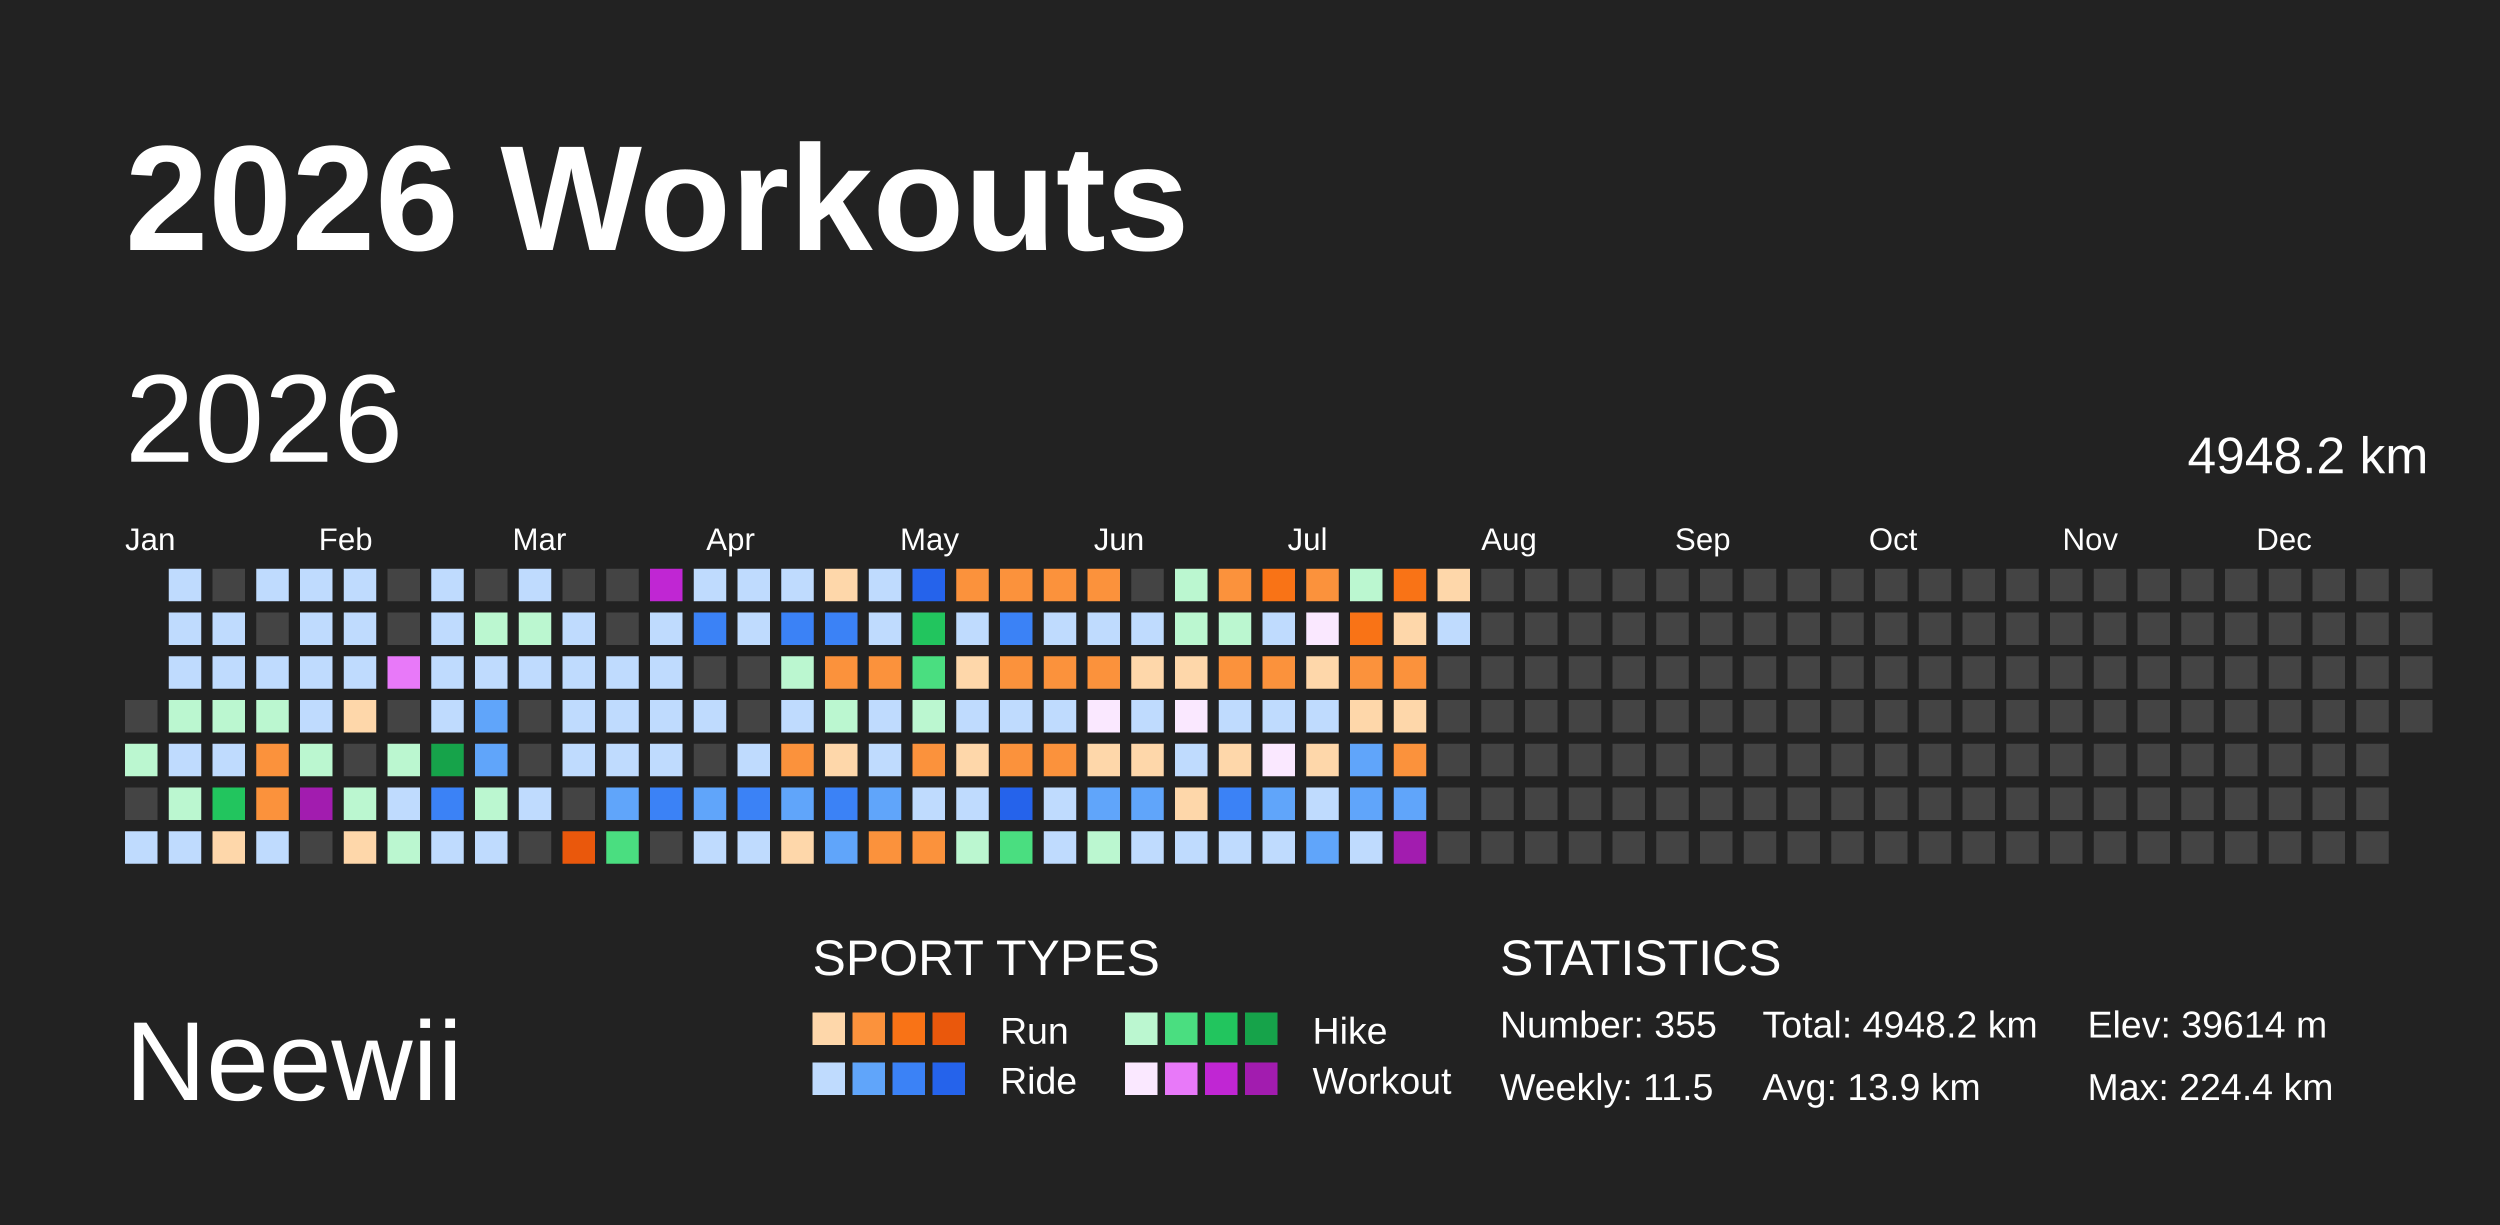
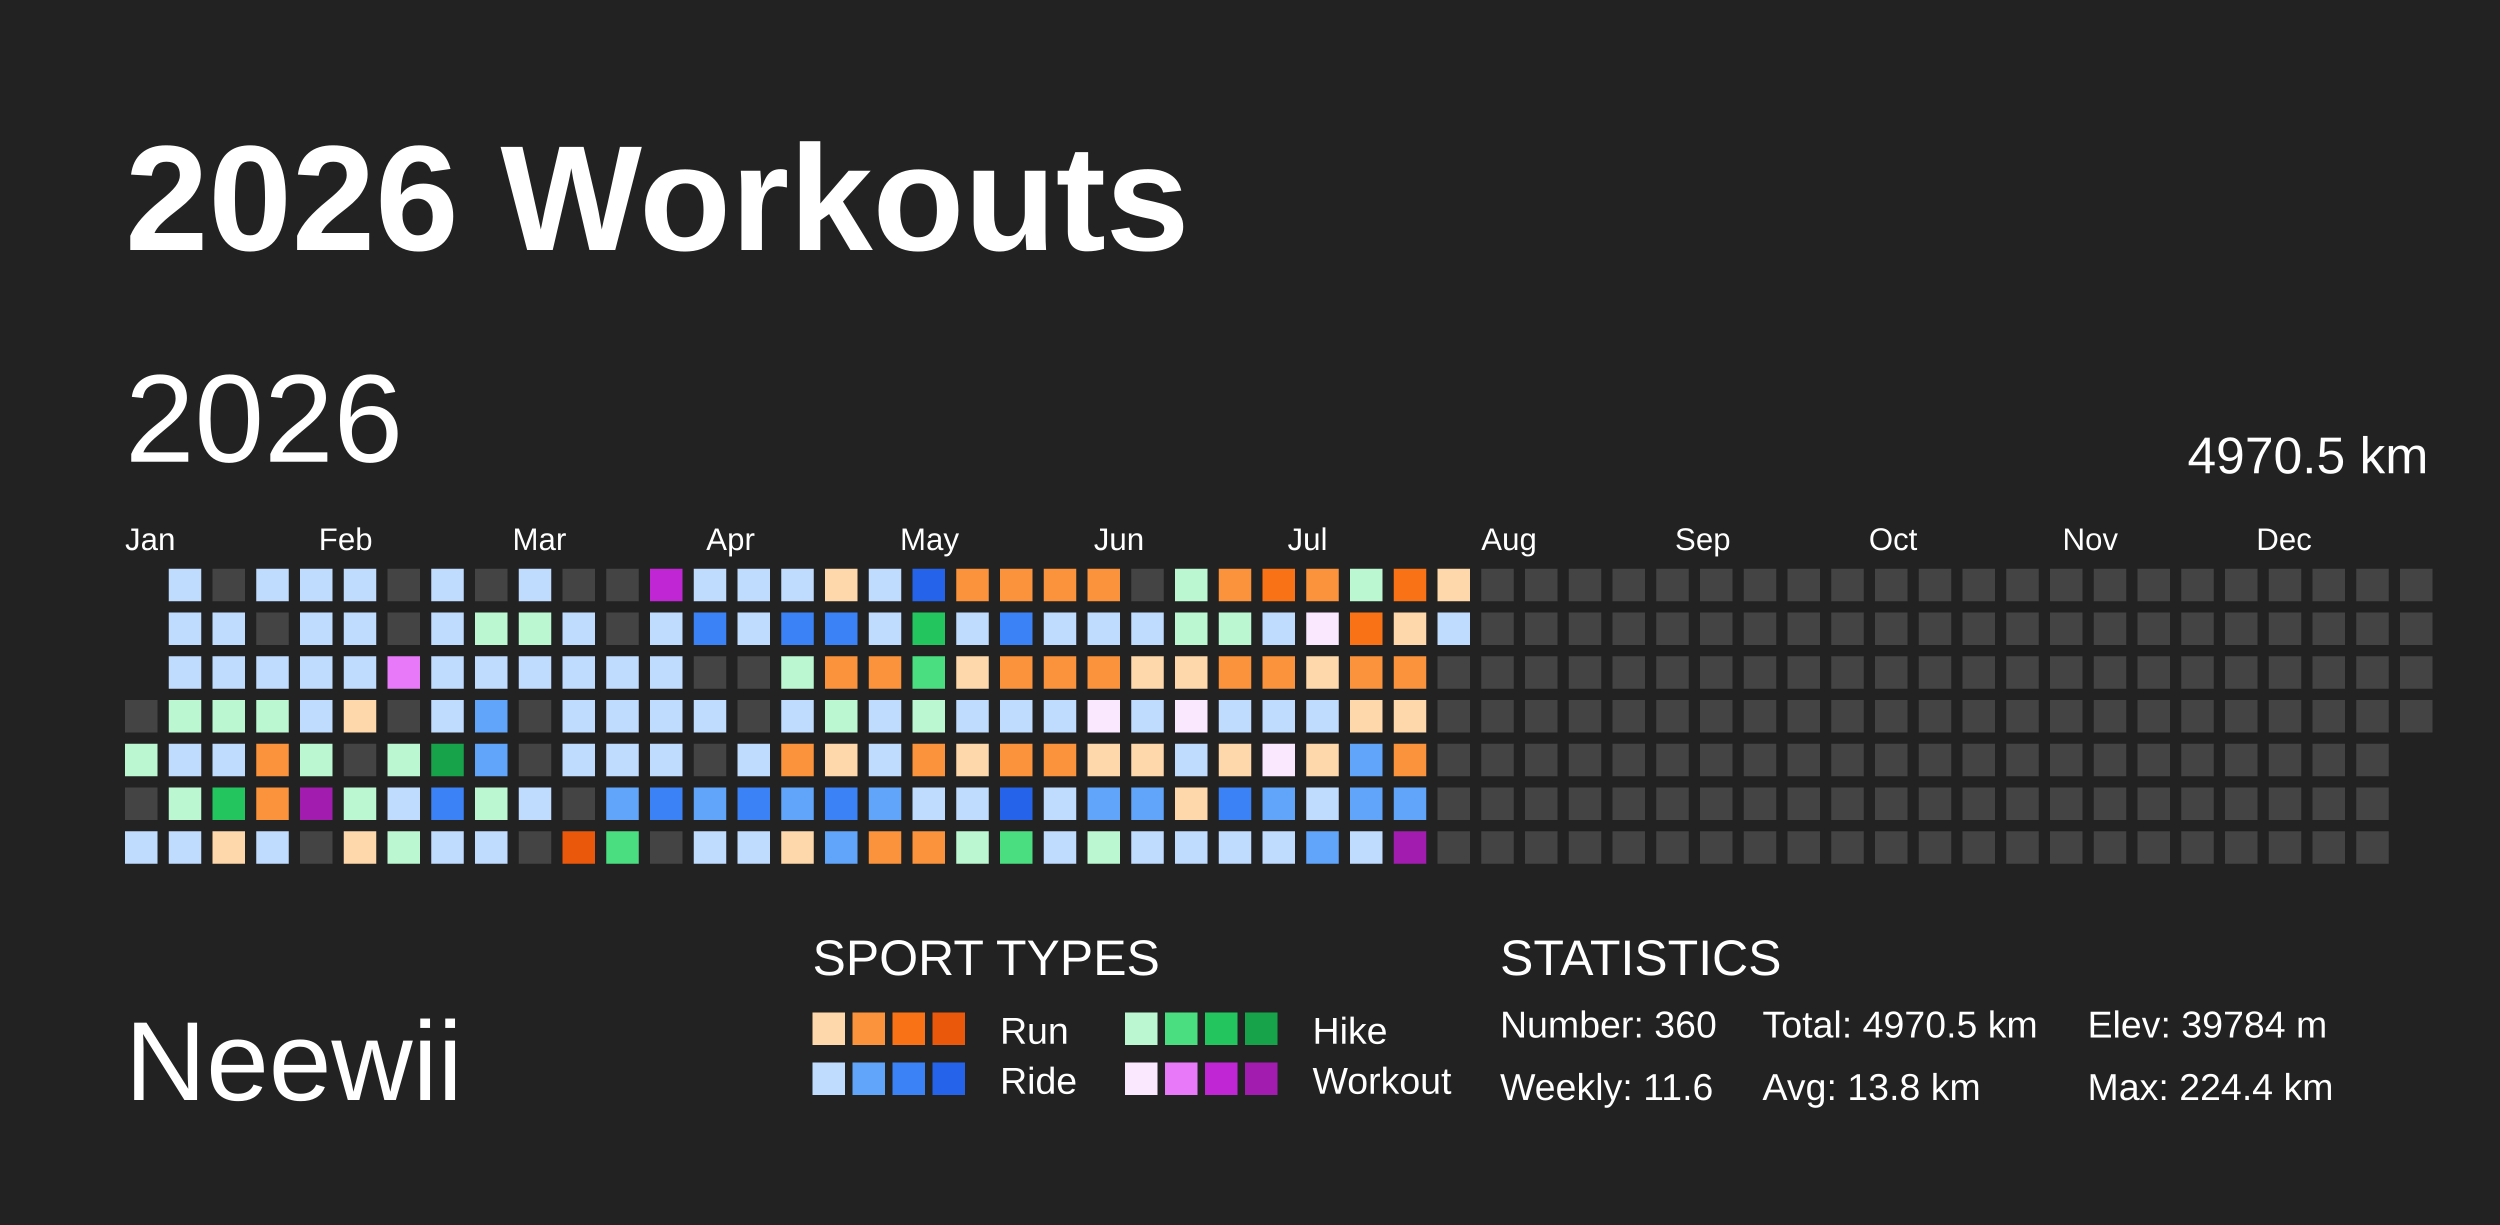
<svg xmlns="http://www.w3.org/2000/svg" baseProfile="full" height="98mm" version="1.1" viewBox="0,0,200,98" width="200mm">
  <defs />
  <rect fill="#222222" height="98" width="200" x="0" y="0" />
  <text fill="#FFFFFF" style="font-size:12px; font-family:Arial; font-weight:bold;" x="10" y="20">2026 Workouts</text>
  <text fill="#FFFFFF" style="font-size:9px; font-family:Arial" x="10" y="88">Neewii</text>
  <text fill="#FFFFFF" style="font-size:4px; font-family:Arial" x="65" y="78">SPORT TYPES</text>
  <rect fill="#fed7aa" height="2.6" width="2.6" x="65.0" y="81" />
  <rect fill="#fb923c" height="2.6" width="2.6" x="68.2" y="81" />
  <rect fill="#f97316" height="2.6" width="2.6" x="71.4" y="81" />
  <rect fill="#ea580c" height="2.6" width="2.6" x="74.6" y="81" />
  <text fill="#FFFFFF" style="font-size:3px; font-family:Arial" x="80" y="83.5">Run</text>
  <rect fill="#bbf7d0" height="2.6" width="2.6" x="90.0" y="81" />
  <rect fill="#4ade80" height="2.6" width="2.6" x="93.2" y="81" />
  <rect fill="#22c55e" height="2.6" width="2.6" x="96.4" y="81" />
  <rect fill="#16a34a" height="2.6" width="2.6" x="99.6" y="81" />
  <text fill="#FFFFFF" style="font-size:3px; font-family:Arial" x="105" y="83.5">Hike</text>
  <rect fill="#bfdbfe" height="2.6" width="2.6" x="65.0" y="85" />
  <rect fill="#60a5fa" height="2.6" width="2.6" x="68.2" y="85" />
  <rect fill="#3b82f6" height="2.6" width="2.6" x="71.4" y="85" />
  <rect fill="#2563eb" height="2.6" width="2.6" x="74.6" y="85" />
  <text fill="#FFFFFF" style="font-size:3px; font-family:Arial" x="80" y="87.5">Ride</text>
  <rect fill="#fae8ff" height="2.6" width="2.6" x="90.0" y="85" />
  <rect fill="#e879f9" height="2.6" width="2.6" x="93.2" y="85" />
  <rect fill="#c026d3" height="2.6" width="2.6" x="96.4" y="85" />
  <rect fill="#a21caf" height="2.6" width="2.6" x="99.6" y="85" />
  <text fill="#FFFFFF" style="font-size:3px; font-family:Arial" x="105" y="87.5">Workout</text>
  <text fill="#FFFFFF" style="font-size:4px; font-family:Arial" x="120" y="78">STATISTICS</text>
-   <text fill="#FFFFFF" style="font-size:3px; font-family:Arial" x="120" y="83">Number: 355</text>
-   <text fill="#FFFFFF" style="font-size:3px; font-family:Arial" x="120" y="88">Weekly: 11.5</text>
-   <text fill="#FFFFFF" style="font-size:3px; font-family:Arial" x="141" y="83">Total: 4948.2 km</text>
-   <text fill="#FFFFFF" style="font-size:3px; font-family:Arial" x="141" y="88">Avg: 13.9 km</text>
-   <text fill="#FFFFFF" style="font-size:3px; font-family:Arial" x="167" y="83">Elev: 39614 m</text>
+   <text fill="#FFFFFF" style="font-size:3px; font-family:Arial" x="120" y="83">Number: 360</text>
+   <text fill="#FFFFFF" style="font-size:3px; font-family:Arial" x="120" y="88">Weekly: 11.6</text>
+   <text fill="#FFFFFF" style="font-size:3px; font-family:Arial" x="141" y="83">Total: 4970.5 km</text>
+   <text fill="#FFFFFF" style="font-size:3px; font-family:Arial" x="141" y="88">Avg: 13.8 km</text>
+   <text fill="#FFFFFF" style="font-size:3px; font-family:Arial" x="167" y="83">Elev: 39784 m</text>
  <text fill="#FFFFFF" style="font-size:3px; font-family:Arial" x="167" y="88">Max: 224.4 km</text>
  <text dominant-baseline="hanging" fill="#FFFFFF" style="font-size:10.0px; font-family:Arial;" x="10" y="30">2026</text>
-   <text dominant-baseline="hanging" fill="#FFFFFF" style="font-size:4.125px; font-family:Arial;" x="175" y="35">4948.2 km</text>
+   <text dominant-baseline="hanging" fill="#FFFFFF" style="font-size:4.125px; font-family:Arial;" x="175" y="35">4970.5 km</text>
  <text fill="#FFFFFF" style="font-size:2.5px; font-family:Arial" x="10.0" y="44">Jan</text>
  <text fill="#FFFFFF" style="font-size:2.5px; font-family:Arial" x="25.5" y="44">Feb</text>
  <text fill="#FFFFFF" style="font-size:2.5px; font-family:Arial" x="41.0" y="44">Mar</text>
  <text fill="#FFFFFF" style="font-size:2.5px; font-family:Arial" x="56.5" y="44">Apr</text>
  <text fill="#FFFFFF" style="font-size:2.5px; font-family:Arial" x="72.0" y="44">May</text>
  <text fill="#FFFFFF" style="font-size:2.5px; font-family:Arial" x="87.5" y="44">Jun</text>
  <text fill="#FFFFFF" style="font-size:2.5px; font-family:Arial" x="103.0" y="44">Jul</text>
  <text fill="#FFFFFF" style="font-size:2.5px; font-family:Arial" x="118.5" y="44">Aug</text>
  <text fill="#FFFFFF" style="font-size:2.5px; font-family:Arial" x="134.0" y="44">Sep</text>
  <text fill="#FFFFFF" style="font-size:2.5px; font-family:Arial" x="149.5" y="44">Oct</text>
  <text fill="#FFFFFF" style="font-size:2.5px; font-family:Arial" x="165.0" y="44">Nov</text>
  <text fill="#FFFFFF" style="font-size:2.5px; font-family:Arial" x="180.5" y="44">Dec</text>
  <rect fill="#444444" height="2.6" width="2.6" x="10.0" y="56.0" />
  <rect fill="#bbf7d0" height="2.6" width="2.6" x="10.0" y="59.5" />
  <rect fill="#444444" height="2.6" width="2.6" x="10.0" y="63.0" />
  <rect fill="#bfdbfe" height="2.6" width="2.6" x="10.0" y="66.5" />
  <rect fill="#bfdbfe" height="2.6" width="2.6" x="13.5" y="45.5" />
  <rect fill="#bfdbfe" height="2.6" width="2.6" x="13.5" y="49.0" />
  <rect fill="#bfdbfe" height="2.6" width="2.6" x="13.5" y="52.5" />
  <rect fill="#bbf7d0" height="2.6" width="2.6" x="13.5" y="56.0" />
  <rect fill="#bfdbfe" height="2.6" width="2.6" x="13.5" y="59.5" />
  <rect fill="#bbf7d0" height="2.6" width="2.6" x="13.5" y="63.0" />
  <rect fill="#bfdbfe" height="2.6" width="2.6" x="13.5" y="66.5" />
  <rect fill="#444444" height="2.6" width="2.6" x="17.0" y="45.5" />
  <rect fill="#bfdbfe" height="2.6" width="2.6" x="17.0" y="49.0" />
  <rect fill="#bfdbfe" height="2.6" width="2.6" x="17.0" y="52.5" />
  <rect fill="#bbf7d0" height="2.6" width="2.6" x="17.0" y="56.0" />
  <rect fill="#bfdbfe" height="2.6" width="2.6" x="17.0" y="59.5" />
  <rect fill="#22c55e" height="2.6" width="2.6" x="17.0" y="63.0" />
  <rect fill="#fed7aa" height="2.6" width="2.6" x="17.0" y="66.5" />
  <rect fill="#bfdbfe" height="2.6" width="2.6" x="20.5" y="45.5" />
  <rect fill="#444444" height="2.6" width="2.6" x="20.5" y="49.0" />
  <rect fill="#bfdbfe" height="2.6" width="2.6" x="20.5" y="52.5" />
  <rect fill="#bbf7d0" height="2.6" width="2.6" x="20.5" y="56.0" />
  <rect fill="#fb923c" height="2.6" width="2.6" x="20.5" y="59.5" />
  <rect fill="#fb923c" height="2.6" width="2.6" x="20.5" y="63.0" />
  <rect fill="#bfdbfe" height="2.6" width="2.6" x="20.5" y="66.5" />
  <rect fill="#bfdbfe" height="2.6" width="2.6" x="24.0" y="45.5" />
  <rect fill="#bfdbfe" height="2.6" width="2.6" x="24.0" y="49.0" />
  <rect fill="#bfdbfe" height="2.6" width="2.6" x="24.0" y="52.5" />
  <rect fill="#bfdbfe" height="2.6" width="2.6" x="24.0" y="56.0" />
  <rect fill="#bbf7d0" height="2.6" width="2.6" x="24.0" y="59.5" />
  <rect fill="#a21caf" height="2.6" width="2.6" x="24.0" y="63.0" />
  <rect fill="#444444" height="2.6" width="2.6" x="24.0" y="66.5" />
  <rect fill="#bfdbfe" height="2.6" width="2.6" x="27.5" y="45.5" />
  <rect fill="#bfdbfe" height="2.6" width="2.6" x="27.5" y="49.0" />
  <rect fill="#bfdbfe" height="2.6" width="2.6" x="27.5" y="52.5" />
  <rect fill="#fed7aa" height="2.6" width="2.6" x="27.5" y="56.0" />
  <rect fill="#444444" height="2.6" width="2.6" x="27.5" y="59.5" />
  <rect fill="#bbf7d0" height="2.6" width="2.6" x="27.5" y="63.0" />
  <rect fill="#fed7aa" height="2.6" width="2.6" x="27.5" y="66.5" />
  <rect fill="#444444" height="2.6" width="2.6" x="31.0" y="45.5" />
  <rect fill="#444444" height="2.6" width="2.6" x="31.0" y="49.0" />
  <rect fill="#e879f9" height="2.6" width="2.6" x="31.0" y="52.5" />
  <rect fill="#444444" height="2.6" width="2.6" x="31.0" y="56.0" />
  <rect fill="#bbf7d0" height="2.6" width="2.6" x="31.0" y="59.5" />
  <rect fill="#bfdbfe" height="2.6" width="2.6" x="31.0" y="63.0" />
  <rect fill="#bbf7d0" height="2.6" width="2.6" x="31.0" y="66.5" />
  <rect fill="#bfdbfe" height="2.6" width="2.6" x="34.5" y="45.5" />
  <rect fill="#bfdbfe" height="2.6" width="2.6" x="34.5" y="49.0" />
  <rect fill="#bfdbfe" height="2.6" width="2.6" x="34.5" y="52.5" />
  <rect fill="#bfdbfe" height="2.6" width="2.6" x="34.5" y="56.0" />
  <rect fill="#16a34a" height="2.6" width="2.6" x="34.5" y="59.5" />
  <rect fill="#3b82f6" height="2.6" width="2.6" x="34.5" y="63.0" />
  <rect fill="#bfdbfe" height="2.6" width="2.6" x="34.5" y="66.5" />
  <rect fill="#444444" height="2.6" width="2.6" x="38.0" y="45.5" />
  <rect fill="#bbf7d0" height="2.6" width="2.6" x="38.0" y="49.0" />
  <rect fill="#bfdbfe" height="2.6" width="2.6" x="38.0" y="52.5" />
  <rect fill="#60a5fa" height="2.6" width="2.6" x="38.0" y="56.0" />
  <rect fill="#60a5fa" height="2.6" width="2.6" x="38.0" y="59.5" />
  <rect fill="#bbf7d0" height="2.6" width="2.6" x="38.0" y="63.0" />
  <rect fill="#bfdbfe" height="2.6" width="2.6" x="38.0" y="66.5" />
  <rect fill="#bfdbfe" height="2.6" width="2.6" x="41.5" y="45.5" />
  <rect fill="#bbf7d0" height="2.6" width="2.6" x="41.5" y="49.0" />
  <rect fill="#bfdbfe" height="2.6" width="2.6" x="41.5" y="52.5" />
  <rect fill="#444444" height="2.6" width="2.6" x="41.5" y="56.0" />
  <rect fill="#444444" height="2.6" width="2.6" x="41.5" y="59.5" />
  <rect fill="#bfdbfe" height="2.6" width="2.6" x="41.5" y="63.0" />
  <rect fill="#444444" height="2.6" width="2.6" x="41.5" y="66.5" />
  <rect fill="#444444" height="2.6" width="2.6" x="45.0" y="45.5" />
  <rect fill="#bfdbfe" height="2.6" width="2.6" x="45.0" y="49.0" />
  <rect fill="#bfdbfe" height="2.6" width="2.6" x="45.0" y="52.5" />
  <rect fill="#bfdbfe" height="2.6" width="2.6" x="45.0" y="56.0" />
  <rect fill="#bfdbfe" height="2.6" width="2.6" x="45.0" y="59.5" />
  <rect fill="#444444" height="2.6" width="2.6" x="45.0" y="63.0" />
  <rect fill="#ea580c" height="2.6" width="2.6" x="45.0" y="66.5" />
  <rect fill="#444444" height="2.6" width="2.6" x="48.5" y="45.5" />
  <rect fill="#444444" height="2.6" width="2.6" x="48.5" y="49.0" />
  <rect fill="#bfdbfe" height="2.6" width="2.6" x="48.5" y="52.5" />
  <rect fill="#bfdbfe" height="2.6" width="2.6" x="48.5" y="56.0" />
  <rect fill="#bfdbfe" height="2.6" width="2.6" x="48.5" y="59.5" />
  <rect fill="#60a5fa" height="2.6" width="2.6" x="48.5" y="63.0" />
  <rect fill="#4ade80" height="2.6" width="2.6" x="48.5" y="66.5" />
  <rect fill="#c026d3" height="2.6" width="2.6" x="52.0" y="45.5" />
  <rect fill="#bfdbfe" height="2.6" width="2.6" x="52.0" y="49.0" />
  <rect fill="#bfdbfe" height="2.6" width="2.6" x="52.0" y="52.5" />
  <rect fill="#bfdbfe" height="2.6" width="2.6" x="52.0" y="56.0" />
  <rect fill="#bfdbfe" height="2.6" width="2.6" x="52.0" y="59.5" />
  <rect fill="#3b82f6" height="2.6" width="2.6" x="52.0" y="63.0" />
  <rect fill="#444444" height="2.6" width="2.6" x="52.0" y="66.5" />
  <rect fill="#bfdbfe" height="2.6" width="2.6" x="55.5" y="45.5" />
  <rect fill="#3b82f6" height="2.6" width="2.6" x="55.5" y="49.0" />
  <rect fill="#444444" height="2.6" width="2.6" x="55.5" y="52.5" />
  <rect fill="#bfdbfe" height="2.6" width="2.6" x="55.5" y="56.0" />
  <rect fill="#444444" height="2.6" width="2.6" x="55.5" y="59.5" />
  <rect fill="#60a5fa" height="2.6" width="2.6" x="55.5" y="63.0" />
  <rect fill="#bfdbfe" height="2.6" width="2.6" x="55.5" y="66.5" />
  <rect fill="#bfdbfe" height="2.6" width="2.6" x="59.0" y="45.5" />
  <rect fill="#bfdbfe" height="2.6" width="2.6" x="59.0" y="49.0" />
  <rect fill="#444444" height="2.6" width="2.6" x="59.0" y="52.5" />
  <rect fill="#444444" height="2.6" width="2.6" x="59.0" y="56.0" />
  <rect fill="#bfdbfe" height="2.6" width="2.6" x="59.0" y="59.5" />
  <rect fill="#3b82f6" height="2.6" width="2.6" x="59.0" y="63.0" />
  <rect fill="#bfdbfe" height="2.6" width="2.6" x="59.0" y="66.5" />
  <rect fill="#bfdbfe" height="2.6" width="2.6" x="62.5" y="45.5" />
  <rect fill="#3b82f6" height="2.6" width="2.6" x="62.5" y="49.0" />
  <rect fill="#bbf7d0" height="2.6" width="2.6" x="62.5" y="52.5" />
  <rect fill="#bfdbfe" height="2.6" width="2.6" x="62.5" y="56.0" />
  <rect fill="#fb923c" height="2.6" width="2.6" x="62.5" y="59.5" />
  <rect fill="#60a5fa" height="2.6" width="2.6" x="62.5" y="63.0" />
  <rect fill="#fed7aa" height="2.6" width="2.6" x="62.5" y="66.5" />
  <rect fill="#fed7aa" height="2.6" width="2.6" x="66.0" y="45.5" />
  <rect fill="#3b82f6" height="2.6" width="2.6" x="66.0" y="49.0" />
  <rect fill="#fb923c" height="2.6" width="2.6" x="66.0" y="52.5" />
  <rect fill="#bbf7d0" height="2.6" width="2.6" x="66.0" y="56.0" />
  <rect fill="#fed7aa" height="2.6" width="2.6" x="66.0" y="59.5" />
  <rect fill="#3b82f6" height="2.6" width="2.6" x="66.0" y="63.0" />
  <rect fill="#60a5fa" height="2.6" width="2.6" x="66.0" y="66.5" />
  <rect fill="#bfdbfe" height="2.6" width="2.6" x="69.5" y="45.5" />
  <rect fill="#bfdbfe" height="2.6" width="2.6" x="69.5" y="49.0" />
  <rect fill="#fb923c" height="2.6" width="2.6" x="69.5" y="52.5" />
  <rect fill="#bfdbfe" height="2.6" width="2.6" x="69.5" y="56.0" />
  <rect fill="#bfdbfe" height="2.6" width="2.6" x="69.5" y="59.5" />
  <rect fill="#60a5fa" height="2.6" width="2.6" x="69.5" y="63.0" />
  <rect fill="#fb923c" height="2.6" width="2.6" x="69.5" y="66.5" />
  <rect fill="#2563eb" height="2.6" width="2.6" x="73.0" y="45.5" />
  <rect fill="#22c55e" height="2.6" width="2.6" x="73.0" y="49.0" />
  <rect fill="#4ade80" height="2.6" width="2.6" x="73.0" y="52.5" />
  <rect fill="#bbf7d0" height="2.6" width="2.6" x="73.0" y="56.0" />
  <rect fill="#fb923c" height="2.6" width="2.6" x="73.0" y="59.5" />
  <rect fill="#bfdbfe" height="2.6" width="2.6" x="73.0" y="63.0" />
  <rect fill="#fb923c" height="2.6" width="2.6" x="73.0" y="66.5" />
  <rect fill="#fb923c" height="2.6" width="2.6" x="76.5" y="45.5" />
  <rect fill="#bfdbfe" height="2.6" width="2.6" x="76.5" y="49.0" />
  <rect fill="#fed7aa" height="2.6" width="2.6" x="76.5" y="52.5" />
  <rect fill="#bfdbfe" height="2.6" width="2.6" x="76.5" y="56.0" />
  <rect fill="#fed7aa" height="2.6" width="2.6" x="76.5" y="59.5" />
  <rect fill="#bfdbfe" height="2.6" width="2.6" x="76.5" y="63.0" />
  <rect fill="#bbf7d0" height="2.6" width="2.6" x="76.5" y="66.5" />
  <rect fill="#fb923c" height="2.6" width="2.6" x="80.0" y="45.5" />
  <rect fill="#3b82f6" height="2.6" width="2.6" x="80.0" y="49.0" />
  <rect fill="#fb923c" height="2.6" width="2.6" x="80.0" y="52.5" />
  <rect fill="#bfdbfe" height="2.6" width="2.6" x="80.0" y="56.0" />
  <rect fill="#fb923c" height="2.6" width="2.6" x="80.0" y="59.5" />
  <rect fill="#2563eb" height="2.6" width="2.6" x="80.0" y="63.0" />
  <rect fill="#4ade80" height="2.6" width="2.6" x="80.0" y="66.5" />
  <rect fill="#fb923c" height="2.6" width="2.6" x="83.5" y="45.5" />
  <rect fill="#bfdbfe" height="2.6" width="2.6" x="83.5" y="49.0" />
  <rect fill="#fb923c" height="2.6" width="2.6" x="83.5" y="52.5" />
  <rect fill="#bfdbfe" height="2.6" width="2.6" x="83.5" y="56.0" />
  <rect fill="#fb923c" height="2.6" width="2.6" x="83.5" y="59.5" />
  <rect fill="#bfdbfe" height="2.6" width="2.6" x="83.5" y="63.0" />
  <rect fill="#bfdbfe" height="2.6" width="2.6" x="83.5" y="66.5" />
  <rect fill="#fb923c" height="2.6" width="2.6" x="87.0" y="45.5" />
  <rect fill="#bfdbfe" height="2.6" width="2.6" x="87.0" y="49.0" />
  <rect fill="#fb923c" height="2.6" width="2.6" x="87.0" y="52.5" />
  <rect fill="#fae8ff" height="2.6" width="2.6" x="87.0" y="56.0" />
  <rect fill="#fed7aa" height="2.6" width="2.6" x="87.0" y="59.5" />
  <rect fill="#60a5fa" height="2.6" width="2.6" x="87.0" y="63.0" />
  <rect fill="#bbf7d0" height="2.6" width="2.6" x="87.0" y="66.5" />
  <rect fill="#444444" height="2.6" width="2.6" x="90.5" y="45.5" />
  <rect fill="#bfdbfe" height="2.6" width="2.6" x="90.5" y="49.0" />
  <rect fill="#fed7aa" height="2.6" width="2.6" x="90.5" y="52.5" />
  <rect fill="#bfdbfe" height="2.6" width="2.6" x="90.5" y="56.0" />
  <rect fill="#fed7aa" height="2.6" width="2.6" x="90.5" y="59.5" />
  <rect fill="#60a5fa" height="2.6" width="2.6" x="90.5" y="63.0" />
  <rect fill="#bfdbfe" height="2.6" width="2.6" x="90.5" y="66.5" />
  <rect fill="#bbf7d0" height="2.6" width="2.6" x="94.0" y="45.5" />
  <rect fill="#bbf7d0" height="2.6" width="2.6" x="94.0" y="49.0" />
  <rect fill="#fed7aa" height="2.6" width="2.6" x="94.0" y="52.5" />
  <rect fill="#fae8ff" height="2.6" width="2.6" x="94.0" y="56.0" />
  <rect fill="#bfdbfe" height="2.6" width="2.6" x="94.0" y="59.5" />
  <rect fill="#fed7aa" height="2.6" width="2.6" x="94.0" y="63.0" />
  <rect fill="#bfdbfe" height="2.6" width="2.6" x="94.0" y="66.5" />
  <rect fill="#fb923c" height="2.6" width="2.6" x="97.5" y="45.5" />
  <rect fill="#bbf7d0" height="2.6" width="2.6" x="97.5" y="49.0" />
  <rect fill="#fb923c" height="2.6" width="2.6" x="97.5" y="52.5" />
  <rect fill="#bfdbfe" height="2.6" width="2.6" x="97.5" y="56.0" />
  <rect fill="#fed7aa" height="2.6" width="2.6" x="97.5" y="59.5" />
  <rect fill="#3b82f6" height="2.6" width="2.6" x="97.5" y="63.0" />
  <rect fill="#bfdbfe" height="2.6" width="2.6" x="97.5" y="66.5" />
  <rect fill="#f97316" height="2.6" width="2.6" x="101.0" y="45.5" />
  <rect fill="#bfdbfe" height="2.6" width="2.6" x="101.0" y="49.0" />
  <rect fill="#fb923c" height="2.6" width="2.6" x="101.0" y="52.5" />
  <rect fill="#bfdbfe" height="2.6" width="2.6" x="101.0" y="56.0" />
  <rect fill="#fae8ff" height="2.6" width="2.6" x="101.0" y="59.5" />
  <rect fill="#60a5fa" height="2.6" width="2.6" x="101.0" y="63.0" />
  <rect fill="#bfdbfe" height="2.6" width="2.6" x="101.0" y="66.5" />
  <rect fill="#fb923c" height="2.6" width="2.6" x="104.5" y="45.5" />
  <rect fill="#fae8ff" height="2.6" width="2.6" x="104.5" y="49.0" />
  <rect fill="#fed7aa" height="2.6" width="2.6" x="104.5" y="52.5" />
  <rect fill="#bfdbfe" height="2.6" width="2.6" x="104.5" y="56.0" />
  <rect fill="#fed7aa" height="2.6" width="2.6" x="104.5" y="59.5" />
  <rect fill="#bfdbfe" height="2.6" width="2.6" x="104.5" y="63.0" />
  <rect fill="#60a5fa" height="2.6" width="2.6" x="104.5" y="66.5" />
  <rect fill="#bbf7d0" height="2.6" width="2.6" x="108.0" y="45.5" />
  <rect fill="#f97316" height="2.6" width="2.6" x="108.0" y="49.0" />
  <rect fill="#fb923c" height="2.6" width="2.6" x="108.0" y="52.5" />
  <rect fill="#fed7aa" height="2.6" width="2.6" x="108.0" y="56.0" />
  <rect fill="#60a5fa" height="2.6" width="2.6" x="108.0" y="59.5" />
  <rect fill="#60a5fa" height="2.6" width="2.6" x="108.0" y="63.0" />
  <rect fill="#bfdbfe" height="2.6" width="2.6" x="108.0" y="66.5" />
  <rect fill="#f97316" height="2.6" width="2.6" x="111.5" y="45.5" />
  <rect fill="#fed7aa" height="2.6" width="2.6" x="111.5" y="49.0" />
  <rect fill="#fb923c" height="2.6" width="2.6" x="111.5" y="52.5" />
  <rect fill="#fed7aa" height="2.6" width="2.6" x="111.5" y="56.0" />
  <rect fill="#fb923c" height="2.6" width="2.6" x="111.5" y="59.5" />
  <rect fill="#60a5fa" height="2.6" width="2.6" x="111.5" y="63.0" />
  <rect fill="#a21caf" height="2.6" width="2.6" x="111.5" y="66.5" />
  <rect fill="#fed7aa" height="2.6" width="2.6" x="115.0" y="45.5" />
  <rect fill="#bfdbfe" height="2.6" width="2.6" x="115.0" y="49.0" />
  <rect fill="#444444" height="2.6" width="2.6" x="115.0" y="52.5" />
  <rect fill="#444444" height="2.6" width="2.6" x="115.0" y="56.0" />
  <rect fill="#444444" height="2.6" width="2.6" x="115.0" y="59.5" />
  <rect fill="#444444" height="2.6" width="2.6" x="115.0" y="63.0" />
  <rect fill="#444444" height="2.6" width="2.6" x="115.0" y="66.5" />
  <rect fill="#444444" height="2.6" width="2.6" x="118.5" y="45.5" />
  <rect fill="#444444" height="2.6" width="2.6" x="118.5" y="49.0" />
  <rect fill="#444444" height="2.6" width="2.6" x="118.5" y="52.5" />
  <rect fill="#444444" height="2.6" width="2.6" x="118.5" y="56.0" />
  <rect fill="#444444" height="2.6" width="2.6" x="118.5" y="59.5" />
  <rect fill="#444444" height="2.6" width="2.6" x="118.5" y="63.0" />
  <rect fill="#444444" height="2.6" width="2.6" x="118.5" y="66.5" />
  <rect fill="#444444" height="2.6" width="2.6" x="122.0" y="45.5" />
  <rect fill="#444444" height="2.6" width="2.6" x="122.0" y="49.0" />
  <rect fill="#444444" height="2.6" width="2.6" x="122.0" y="52.5" />
  <rect fill="#444444" height="2.6" width="2.6" x="122.0" y="56.0" />
  <rect fill="#444444" height="2.6" width="2.6" x="122.0" y="59.5" />
  <rect fill="#444444" height="2.6" width="2.6" x="122.0" y="63.0" />
  <rect fill="#444444" height="2.6" width="2.6" x="122.0" y="66.5" />
  <rect fill="#444444" height="2.6" width="2.6" x="125.5" y="45.5" />
  <rect fill="#444444" height="2.6" width="2.6" x="125.5" y="49.0" />
  <rect fill="#444444" height="2.6" width="2.6" x="125.5" y="52.5" />
  <rect fill="#444444" height="2.6" width="2.6" x="125.5" y="56.0" />
  <rect fill="#444444" height="2.6" width="2.6" x="125.5" y="59.5" />
  <rect fill="#444444" height="2.6" width="2.6" x="125.5" y="63.0" />
  <rect fill="#444444" height="2.6" width="2.6" x="125.5" y="66.5" />
  <rect fill="#444444" height="2.6" width="2.6" x="129.0" y="45.5" />
  <rect fill="#444444" height="2.6" width="2.6" x="129.0" y="49.0" />
  <rect fill="#444444" height="2.6" width="2.6" x="129.0" y="52.5" />
  <rect fill="#444444" height="2.6" width="2.6" x="129.0" y="56.0" />
  <rect fill="#444444" height="2.6" width="2.6" x="129.0" y="59.5" />
  <rect fill="#444444" height="2.6" width="2.6" x="129.0" y="63.0" />
  <rect fill="#444444" height="2.6" width="2.6" x="129.0" y="66.5" />
  <rect fill="#444444" height="2.6" width="2.6" x="132.5" y="45.5" />
  <rect fill="#444444" height="2.6" width="2.6" x="132.5" y="49.0" />
  <rect fill="#444444" height="2.6" width="2.6" x="132.5" y="52.5" />
  <rect fill="#444444" height="2.6" width="2.6" x="132.5" y="56.0" />
  <rect fill="#444444" height="2.6" width="2.6" x="132.5" y="59.5" />
  <rect fill="#444444" height="2.6" width="2.6" x="132.5" y="63.0" />
  <rect fill="#444444" height="2.6" width="2.6" x="132.5" y="66.5" />
  <rect fill="#444444" height="2.6" width="2.6" x="136.0" y="45.5" />
  <rect fill="#444444" height="2.6" width="2.6" x="136.0" y="49.0" />
  <rect fill="#444444" height="2.6" width="2.6" x="136.0" y="52.5" />
  <rect fill="#444444" height="2.6" width="2.6" x="136.0" y="56.0" />
  <rect fill="#444444" height="2.6" width="2.6" x="136.0" y="59.5" />
  <rect fill="#444444" height="2.6" width="2.6" x="136.0" y="63.0" />
  <rect fill="#444444" height="2.6" width="2.6" x="136.0" y="66.5" />
  <rect fill="#444444" height="2.6" width="2.6" x="139.5" y="45.5" />
  <rect fill="#444444" height="2.6" width="2.6" x="139.5" y="49.0" />
  <rect fill="#444444" height="2.6" width="2.6" x="139.5" y="52.5" />
  <rect fill="#444444" height="2.6" width="2.6" x="139.5" y="56.0" />
  <rect fill="#444444" height="2.6" width="2.6" x="139.5" y="59.5" />
  <rect fill="#444444" height="2.6" width="2.6" x="139.5" y="63.0" />
  <rect fill="#444444" height="2.6" width="2.6" x="139.5" y="66.5" />
  <rect fill="#444444" height="2.6" width="2.6" x="143.0" y="45.5" />
  <rect fill="#444444" height="2.6" width="2.6" x="143.0" y="49.0" />
  <rect fill="#444444" height="2.6" width="2.6" x="143.0" y="52.5" />
  <rect fill="#444444" height="2.6" width="2.6" x="143.0" y="56.0" />
  <rect fill="#444444" height="2.6" width="2.6" x="143.0" y="59.5" />
  <rect fill="#444444" height="2.6" width="2.6" x="143.0" y="63.0" />
  <rect fill="#444444" height="2.6" width="2.6" x="143.0" y="66.5" />
  <rect fill="#444444" height="2.6" width="2.6" x="146.5" y="45.5" />
  <rect fill="#444444" height="2.6" width="2.6" x="146.5" y="49.0" />
  <rect fill="#444444" height="2.6" width="2.6" x="146.5" y="52.5" />
  <rect fill="#444444" height="2.6" width="2.6" x="146.5" y="56.0" />
  <rect fill="#444444" height="2.6" width="2.6" x="146.5" y="59.5" />
  <rect fill="#444444" height="2.6" width="2.6" x="146.5" y="63.0" />
  <rect fill="#444444" height="2.6" width="2.6" x="146.5" y="66.5" />
  <rect fill="#444444" height="2.6" width="2.6" x="150.0" y="45.5" />
  <rect fill="#444444" height="2.6" width="2.6" x="150.0" y="49.0" />
  <rect fill="#444444" height="2.6" width="2.6" x="150.0" y="52.5" />
  <rect fill="#444444" height="2.6" width="2.6" x="150.0" y="56.0" />
  <rect fill="#444444" height="2.6" width="2.6" x="150.0" y="59.5" />
  <rect fill="#444444" height="2.6" width="2.6" x="150.0" y="63.0" />
  <rect fill="#444444" height="2.6" width="2.6" x="150.0" y="66.5" />
  <rect fill="#444444" height="2.6" width="2.6" x="153.5" y="45.5" />
  <rect fill="#444444" height="2.6" width="2.6" x="153.5" y="49.0" />
  <rect fill="#444444" height="2.6" width="2.6" x="153.5" y="52.5" />
  <rect fill="#444444" height="2.6" width="2.6" x="153.5" y="56.0" />
  <rect fill="#444444" height="2.6" width="2.6" x="153.5" y="59.5" />
  <rect fill="#444444" height="2.6" width="2.6" x="153.5" y="63.0" />
  <rect fill="#444444" height="2.6" width="2.6" x="153.5" y="66.5" />
  <rect fill="#444444" height="2.6" width="2.6" x="157.0" y="45.5" />
  <rect fill="#444444" height="2.6" width="2.6" x="157.0" y="49.0" />
  <rect fill="#444444" height="2.6" width="2.6" x="157.0" y="52.5" />
  <rect fill="#444444" height="2.6" width="2.6" x="157.0" y="56.0" />
  <rect fill="#444444" height="2.6" width="2.6" x="157.0" y="59.5" />
  <rect fill="#444444" height="2.6" width="2.6" x="157.0" y="63.0" />
  <rect fill="#444444" height="2.6" width="2.6" x="157.0" y="66.5" />
  <rect fill="#444444" height="2.6" width="2.6" x="160.5" y="45.5" />
  <rect fill="#444444" height="2.6" width="2.6" x="160.5" y="49.0" />
  <rect fill="#444444" height="2.6" width="2.6" x="160.5" y="52.5" />
  <rect fill="#444444" height="2.6" width="2.6" x="160.5" y="56.0" />
  <rect fill="#444444" height="2.6" width="2.6" x="160.5" y="59.5" />
  <rect fill="#444444" height="2.6" width="2.6" x="160.5" y="63.0" />
  <rect fill="#444444" height="2.6" width="2.6" x="160.5" y="66.5" />
  <rect fill="#444444" height="2.6" width="2.6" x="164.0" y="45.5" />
  <rect fill="#444444" height="2.6" width="2.6" x="164.0" y="49.0" />
  <rect fill="#444444" height="2.6" width="2.6" x="164.0" y="52.5" />
  <rect fill="#444444" height="2.6" width="2.6" x="164.0" y="56.0" />
  <rect fill="#444444" height="2.6" width="2.6" x="164.0" y="59.5" />
  <rect fill="#444444" height="2.6" width="2.6" x="164.0" y="63.0" />
  <rect fill="#444444" height="2.6" width="2.6" x="164.0" y="66.5" />
  <rect fill="#444444" height="2.6" width="2.6" x="167.5" y="45.5" />
  <rect fill="#444444" height="2.6" width="2.6" x="167.5" y="49.0" />
  <rect fill="#444444" height="2.6" width="2.6" x="167.5" y="52.5" />
  <rect fill="#444444" height="2.6" width="2.6" x="167.5" y="56.0" />
  <rect fill="#444444" height="2.6" width="2.6" x="167.5" y="59.5" />
  <rect fill="#444444" height="2.6" width="2.6" x="167.5" y="63.0" />
  <rect fill="#444444" height="2.6" width="2.6" x="167.5" y="66.5" />
  <rect fill="#444444" height="2.6" width="2.6" x="171.0" y="45.5" />
  <rect fill="#444444" height="2.6" width="2.6" x="171.0" y="49.0" />
  <rect fill="#444444" height="2.6" width="2.6" x="171.0" y="52.5" />
  <rect fill="#444444" height="2.6" width="2.6" x="171.0" y="56.0" />
  <rect fill="#444444" height="2.6" width="2.6" x="171.0" y="59.5" />
  <rect fill="#444444" height="2.6" width="2.6" x="171.0" y="63.0" />
  <rect fill="#444444" height="2.6" width="2.6" x="171.0" y="66.5" />
  <rect fill="#444444" height="2.6" width="2.6" x="174.5" y="45.5" />
  <rect fill="#444444" height="2.6" width="2.6" x="174.5" y="49.0" />
  <rect fill="#444444" height="2.6" width="2.6" x="174.5" y="52.5" />
  <rect fill="#444444" height="2.6" width="2.6" x="174.5" y="56.0" />
  <rect fill="#444444" height="2.6" width="2.6" x="174.5" y="59.5" />
  <rect fill="#444444" height="2.6" width="2.6" x="174.5" y="63.0" />
  <rect fill="#444444" height="2.6" width="2.6" x="174.5" y="66.5" />
  <rect fill="#444444" height="2.6" width="2.6" x="178.0" y="45.5" />
  <rect fill="#444444" height="2.6" width="2.6" x="178.0" y="49.0" />
  <rect fill="#444444" height="2.6" width="2.6" x="178.0" y="52.5" />
  <rect fill="#444444" height="2.6" width="2.6" x="178.0" y="56.0" />
  <rect fill="#444444" height="2.6" width="2.6" x="178.0" y="59.5" />
  <rect fill="#444444" height="2.6" width="2.6" x="178.0" y="63.0" />
  <rect fill="#444444" height="2.6" width="2.6" x="178.0" y="66.5" />
  <rect fill="#444444" height="2.6" width="2.6" x="181.5" y="45.5" />
  <rect fill="#444444" height="2.6" width="2.6" x="181.5" y="49.0" />
  <rect fill="#444444" height="2.6" width="2.6" x="181.5" y="52.5" />
  <rect fill="#444444" height="2.6" width="2.6" x="181.5" y="56.0" />
  <rect fill="#444444" height="2.6" width="2.6" x="181.5" y="59.5" />
  <rect fill="#444444" height="2.6" width="2.6" x="181.5" y="63.0" />
  <rect fill="#444444" height="2.6" width="2.6" x="181.5" y="66.5" />
  <rect fill="#444444" height="2.6" width="2.6" x="185.0" y="45.5" />
  <rect fill="#444444" height="2.6" width="2.6" x="185.0" y="49.0" />
  <rect fill="#444444" height="2.6" width="2.6" x="185.0" y="52.5" />
  <rect fill="#444444" height="2.6" width="2.6" x="185.0" y="56.0" />
  <rect fill="#444444" height="2.6" width="2.6" x="185.0" y="59.5" />
  <rect fill="#444444" height="2.6" width="2.6" x="185.0" y="63.0" />
  <rect fill="#444444" height="2.6" width="2.6" x="185.0" y="66.5" />
  <rect fill="#444444" height="2.6" width="2.6" x="188.5" y="45.5" />
  <rect fill="#444444" height="2.6" width="2.6" x="188.5" y="49.0" />
  <rect fill="#444444" height="2.6" width="2.6" x="188.5" y="52.5" />
  <rect fill="#444444" height="2.6" width="2.6" x="188.5" y="56.0" />
  <rect fill="#444444" height="2.6" width="2.6" x="188.5" y="59.5" />
  <rect fill="#444444" height="2.6" width="2.6" x="188.5" y="63.0" />
  <rect fill="#444444" height="2.6" width="2.6" x="188.5" y="66.5" />
  <rect fill="#444444" height="2.6" width="2.6" x="192.0" y="45.5" />
  <rect fill="#444444" height="2.6" width="2.6" x="192.0" y="49.0" />
  <rect fill="#444444" height="2.6" width="2.6" x="192.0" y="52.5" />
  <rect fill="#444444" height="2.6" width="2.6" x="192.0" y="56.0" />
</svg>
